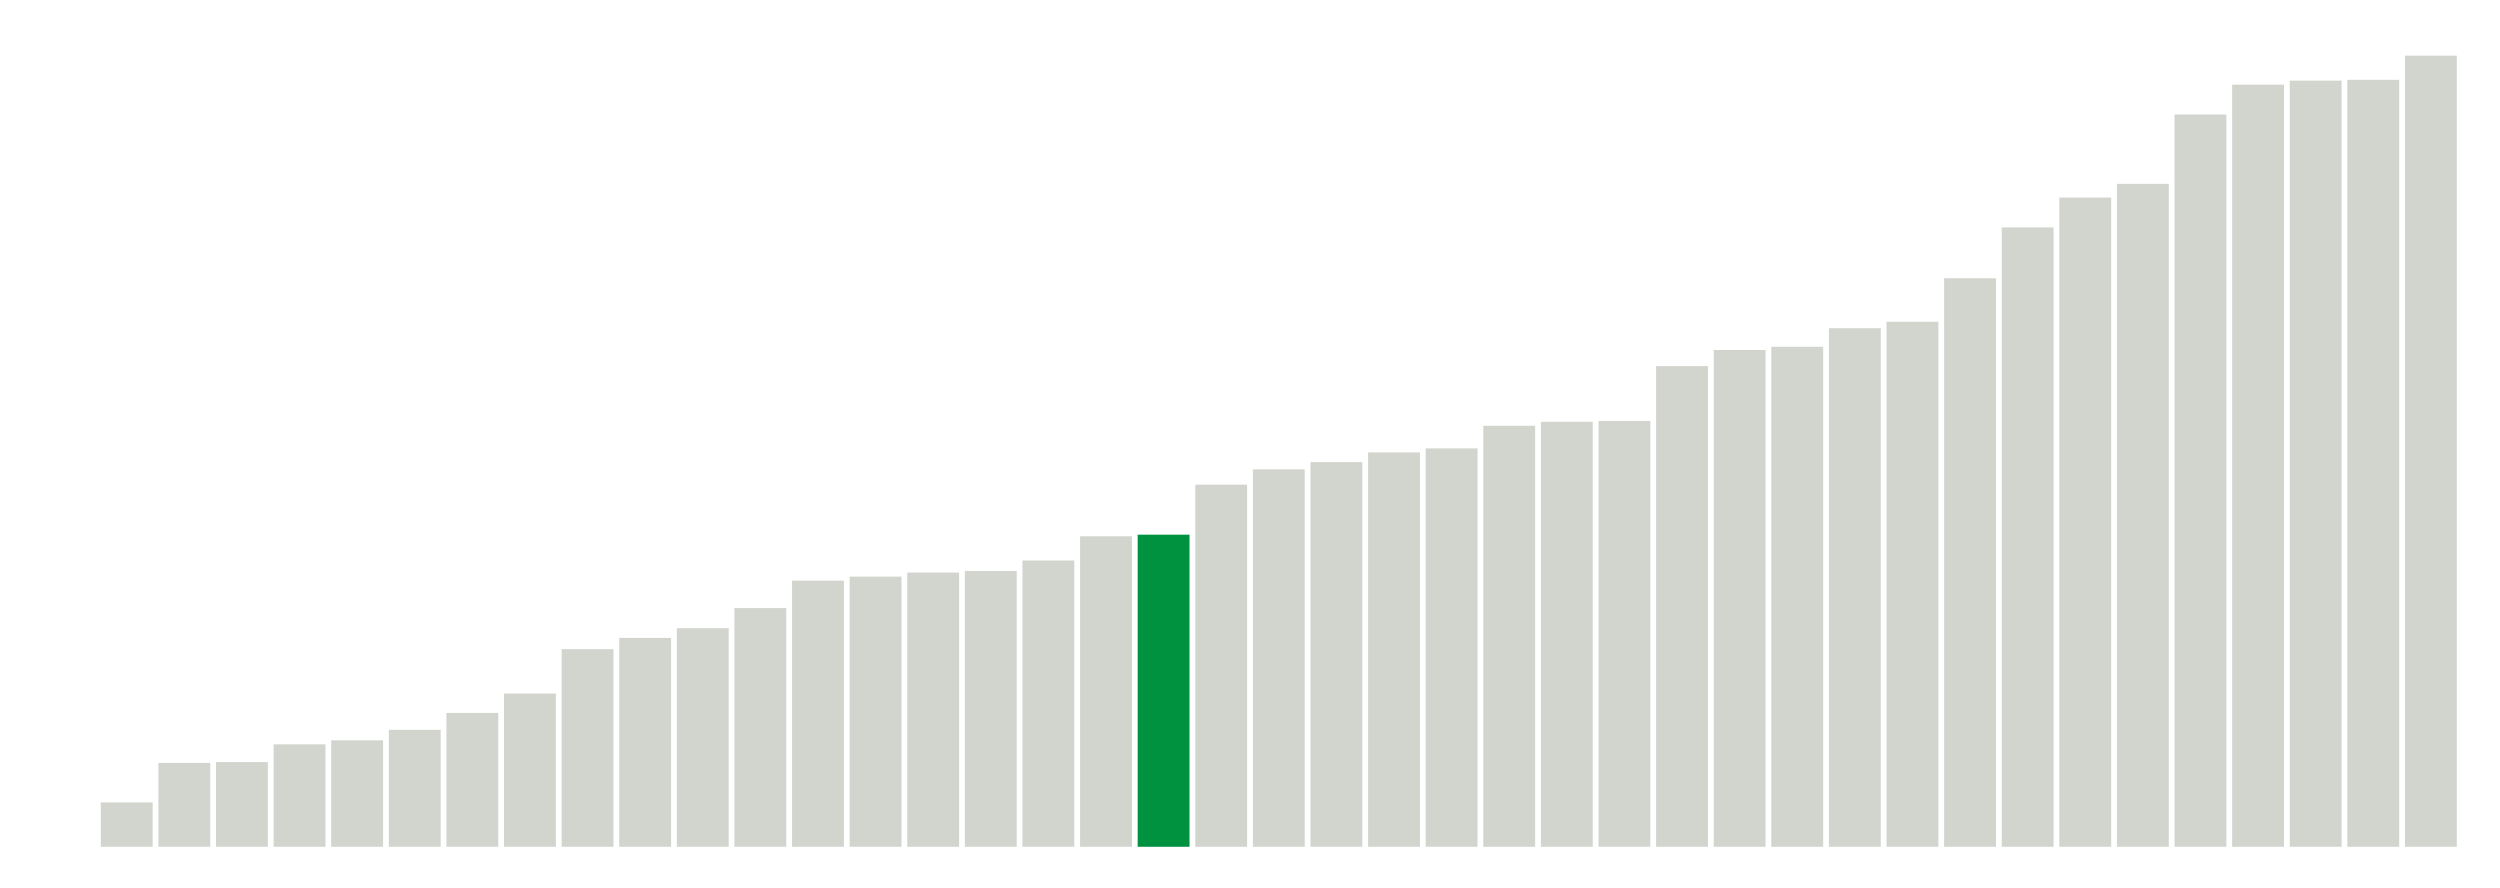
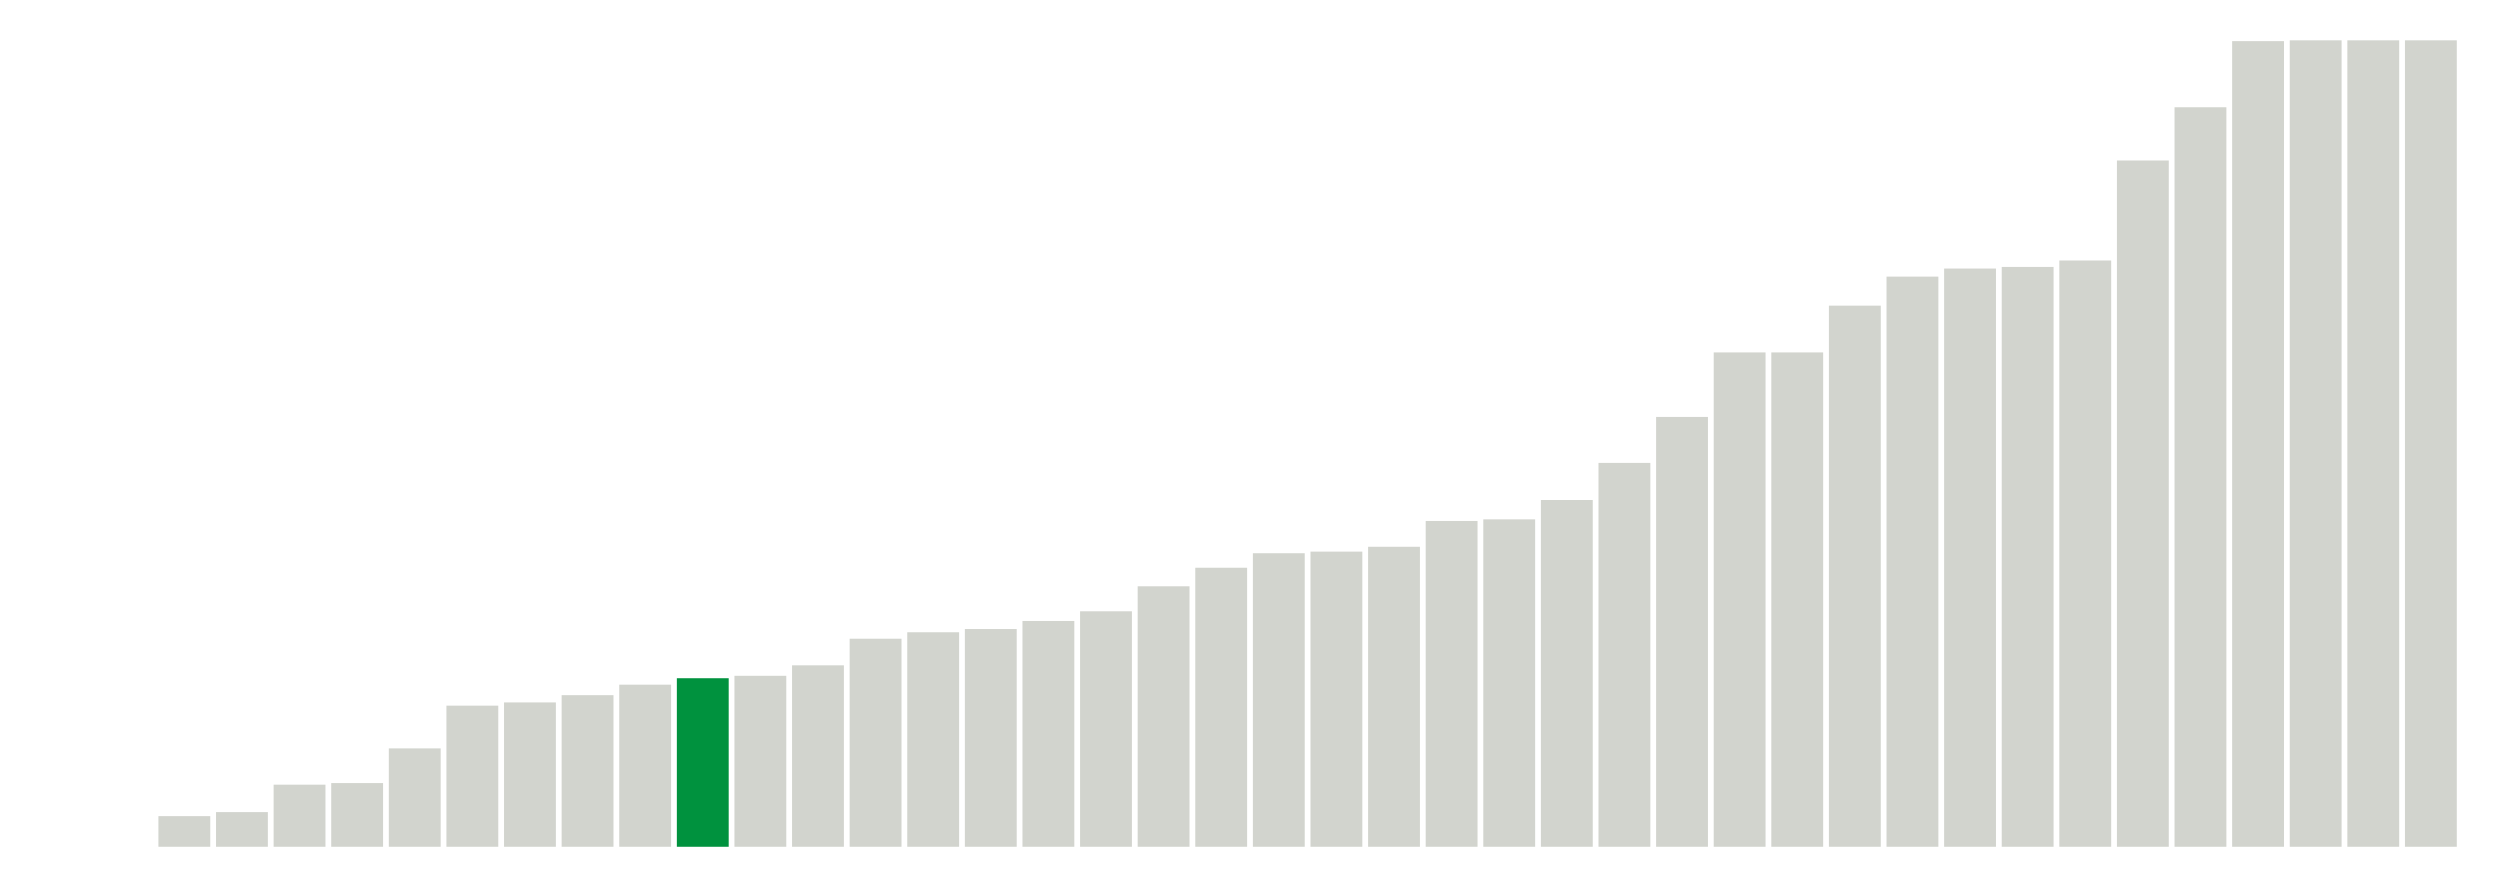
<svg xmlns="http://www.w3.org/2000/svg" version="1.1" class="marks" width="310" height="110">
  <g fill="none" stroke-miterlimit="10" transform="translate(5,5)">
    <g class="mark-group role-frame root" role="graphics-object" aria-roledescription="group mark container">
      <g transform="translate(0,0)">
        <path class="background" aria-hidden="true" d="M0,0h300v100h-300Z" stroke="#ddd" stroke-width="0" />
        <g>
          <g class="mark-rect role-mark marks" role="graphics-object" aria-roledescription="rect mark container">
            <path aria-label="neighborhood: Fordham - Bronx Pk; unmodified_data_value_geo_entity: 0" role="graphics-symbol" aria-roledescription="bar" d="M0.357,100h6.429v0h-6.429Z" fill="#D2D4CE" />
-             <path aria-label="neighborhood: Ridgewood - Forest Hills; unmodified_data_value_geo_entity: 5.5" role="graphics-symbol" aria-roledescription="bar" d="M7.5,94.5h6.429v5.5h-6.429Z" fill="#D2D4CE" />
-             <path aria-label="neighborhood: Bayside - Little Neck; unmodified_data_value_geo_entity: 10.4" role="graphics-symbol" aria-roledescription="bar" d="M14.643,89.6h6.429v10.4h-6.429Z" fill="#D2D4CE" />
-             <path aria-label="neighborhood: Fresh Meadows; unmodified_data_value_geo_entity: 10.5" role="graphics-symbol" aria-roledescription="bar" d="M21.786,89.5h6.429v10.5h-6.429Z" fill="#D2D4CE" />
-             <path aria-label="neighborhood: Upper West Side; unmodified_data_value_geo_entity: 12.7" role="graphics-symbol" aria-roledescription="bar" d="M28.929,87.3h6.429v12.7h-6.429Z" fill="#D2D4CE" />
-             <path aria-label="neighborhood: Borough Park; unmodified_data_value_geo_entity: 13.2" role="graphics-symbol" aria-roledescription="bar" d="M36.071,86.8h6.429v13.2h-6.429Z" fill="#D2D4CE" />
-             <path aria-label="neighborhood: Crotona -Tremont; unmodified_data_value_geo_entity: 14.5" role="graphics-symbol" aria-roledescription="bar" d="M43.214,85.5h6.429v14.5h-6.429Z" fill="#D2D4CE" />
-             <path aria-label="neighborhood: Bedford Stuyvesant - Crown Heights; unmodified_data_value_geo_entity: 16.6" role="graphics-symbol" aria-roledescription="bar" d="M50.357,83.4h6.429v16.6h-6.429Z" fill="#D2D4CE" />
-             <path aria-label="neighborhood: Kingsbridge - Riverdale; unmodified_data_value_geo_entity: 19" role="graphics-symbol" aria-roledescription="bar" d="M57.5,81h6.429v19h-6.429Z" fill="#D2D4CE" />
-             <path aria-label="neighborhood: Northeast Bronx; unmodified_data_value_geo_entity: 24.5" role="graphics-symbol" aria-roledescription="bar" d="M64.643,75.5h6.429v24.5h-6.429Z" fill="#D2D4CE" />
-             <path aria-label="neighborhood: Stapleton - St. George; unmodified_data_value_geo_entity: 25.9" role="graphics-symbol" aria-roledescription="bar" d="M71.786,74.1h6.429v25.9h-6.429Z" fill="#D2D4CE" />
-             <path aria-label="neighborhood: Washington Heights; unmodified_data_value_geo_entity: 27.1" role="graphics-symbol" aria-roledescription="bar" d="M78.929,72.9h6.429v27.1h-6.429Z" fill="#D2D4CE" />
-             <path aria-label="neighborhood: Upper East Side; unmodified_data_value_geo_entity: 29.6" role="graphics-symbol" aria-roledescription="bar" d="M86.071,70.4h6.429v29.6h-6.429Z" fill="#D2D4CE" />
-             <path aria-label="neighborhood: Williamsburg - Bushwick; unmodified_data_value_geo_entity: 33" role="graphics-symbol" aria-roledescription="bar" d="M93.214,67h6.429v33h-6.429Z" fill="#D2D4CE" />
-             <path aria-label="neighborhood: Sunset Park; unmodified_data_value_geo_entity: 33.5" role="graphics-symbol" aria-roledescription="bar" d="M100.357,66.5h6.429v33.5h-6.429Z" fill="#D2D4CE" />
-             <path aria-label="neighborhood: Southeast Queens; unmodified_data_value_geo_entity: 34" role="graphics-symbol" aria-roledescription="bar" d="M107.5,66h6.429v34h-6.429Z" fill="#D2D4CE" />
-             <path aria-label="neighborhood: Gramercy Park - Murray Hill; unmodified_data_value_geo_entity: 34.2" role="graphics-symbol" aria-roledescription="bar" d="M114.643,65.8h6.429v34.2h-6.429Z" fill="#D2D4CE" />
-             <path aria-label="neighborhood: West Queens; unmodified_data_value_geo_entity: 35.5" role="graphics-symbol" aria-roledescription="bar" d="M121.786,64.5h6.429v35.5h-6.429Z" fill="#D2D4CE" />
-             <path aria-label="neighborhood: Flushing - Clearview; unmodified_data_value_geo_entity: 38.5" role="graphics-symbol" aria-roledescription="bar" d="M128.929,61.5h6.429v38.5h-6.429Z" fill="#D2D4CE" />
-             <path aria-label="neighborhood: High Bridge - Morrisania; unmodified_data_value_geo_entity: 38.7" role="graphics-symbol" aria-roledescription="bar" d="M136.071,61.3h6.429v38.7h-6.429Z" fill="#00923E" />
-             <path aria-label="neighborhood: East Flatbush - Flatbush; unmodified_data_value_geo_entity: 44.9" role="graphics-symbol" aria-roledescription="bar" d="M143.214,55.1h6.429v44.9h-6.429Z" fill="#D2D4CE" />
-             <path aria-label="neighborhood: Willowbrook; unmodified_data_value_geo_entity: 46.8" role="graphics-symbol" aria-roledescription="bar" d="M150.357,53.2h6.429v46.8h-6.429Z" fill="#D2D4CE" />
-             <path aria-label="neighborhood: South Beach - Tottenville; unmodified_data_value_geo_entity: 47.7" role="graphics-symbol" aria-roledescription="bar" d="M157.5,52.3h6.429v47.7h-6.429Z" fill="#D2D4CE" />
-             <path aria-label="neighborhood: Long Island City - Astoria; unmodified_data_value_geo_entity: 48.9" role="graphics-symbol" aria-roledescription="bar" d="M164.643,51.1h6.429v48.9h-6.429Z" fill="#D2D4CE" />
-             <path aria-label="neighborhood: Downtown - Heights - Slope; unmodified_data_value_geo_entity: 49.4" role="graphics-symbol" aria-roledescription="bar" d="M171.786,50.6h6.429v49.4h-6.429Z" fill="#D2D4CE" />
-             <path aria-label="neighborhood: Southwest Queens; unmodified_data_value_geo_entity: 52.2" role="graphics-symbol" aria-roledescription="bar" d="M178.929,47.8h6.429v52.2h-6.429Z" fill="#D2D4CE" />
-             <path aria-label="neighborhood: Bensonhurst - Bay Ridge; unmodified_data_value_geo_entity: 52.7" role="graphics-symbol" aria-roledescription="bar" d="M186.071,47.3h6.429v52.7h-6.429Z" fill="#D2D4CE" />
-             <path aria-label="neighborhood: Chelsea - Clinton; unmodified_data_value_geo_entity: 52.8" role="graphics-symbol" aria-roledescription="bar" d="M193.214,47.2h6.429v52.8h-6.429Z" fill="#D2D4CE" />
-             <path aria-label="neighborhood: East New York; unmodified_data_value_geo_entity: 59.6" role="graphics-symbol" aria-roledescription="bar" d="M200.357,40.4h6.429v59.6h-6.429Z" fill="#D2D4CE" />
-             <path aria-label="neighborhood: Jamaica; unmodified_data_value_geo_entity: 61.6" role="graphics-symbol" aria-roledescription="bar" d="M207.5,38.4h6.429v61.6h-6.429Z" fill="#D2D4CE" />
-             <path aria-label="neighborhood: Port Richmond; unmodified_data_value_geo_entity: 62" role="graphics-symbol" aria-roledescription="bar" d="M214.643,38h6.429v62h-6.429Z" fill="#D2D4CE" />
-             <path aria-label="neighborhood: Central Harlem - Morningside Heights; unmodified_data_value_geo_entity: 64.3" role="graphics-symbol" aria-roledescription="bar" d="M221.786,35.7h6.429v64.3h-6.429Z" fill="#D2D4CE" />
-             <path aria-label="neighborhood: Union Square - Lower East Side; unmodified_data_value_geo_entity: 65.1" role="graphics-symbol" aria-roledescription="bar" d="M228.929,34.9h6.429v65.1h-6.429Z" fill="#D2D4CE" />
-             <path aria-label="neighborhood: Hunts Point - Mott Haven; unmodified_data_value_geo_entity: 70.5" role="graphics-symbol" aria-roledescription="bar" d="M236.071,29.5h6.429v70.5h-6.429Z" fill="#D2D4CE" />
-             <path aria-label="neighborhood: Greenpoint; unmodified_data_value_geo_entity: 76.8" role="graphics-symbol" aria-roledescription="bar" d="M243.214,23.2h6.429v76.8h-6.429Z" fill="#D2D4CE" />
-             <path aria-label="neighborhood: Pelham - Throgs Neck; unmodified_data_value_geo_entity: 80.5" role="graphics-symbol" aria-roledescription="bar" d="M250.357,19.5h6.429v80.5h-6.429Z" fill="#D2D4CE" />
-             <path aria-label="neighborhood: Greenwich Village - SoHo; unmodified_data_value_geo_entity: 82.2" role="graphics-symbol" aria-roledescription="bar" d="M257.5,17.8h6.429v82.2h-6.429Z" fill="#D2D4CE" />
-             <path aria-label="neighborhood: Canarsie - Flatlands; unmodified_data_value_geo_entity: 90.8" role="graphics-symbol" aria-roledescription="bar" d="M264.643,9.2h6.429v90.8h-6.429Z" fill="#D2D4CE" />
-             <path aria-label="neighborhood: East Harlem; unmodified_data_value_geo_entity: 94.5" role="graphics-symbol" aria-roledescription="bar" d="M271.786,5.5h6.429v94.5h-6.429Z" fill="#D2D4CE" />
-             <path aria-label="neighborhood: Lower Manhattan; unmodified_data_value_geo_entity: 95" role="graphics-symbol" aria-roledescription="bar" d="M278.929,5h6.429v95h-6.429Z" fill="#D2D4CE" />
-             <path aria-label="neighborhood: Rockaways; unmodified_data_value_geo_entity: 95.1" role="graphics-symbol" aria-roledescription="bar" d="M286.071,4.9h6.429v95.1h-6.429Z" fill="#D2D4CE" />
-             <path aria-label="neighborhood: Coney Island - Sheepshead Bay; unmodified_data_value_geo_entity: 98.1" role="graphics-symbol" aria-roledescription="bar" d="M293.214,1.9h6.429v98.1h-6.429Z" fill="#D2D4CE" />
+             <path aria-label="neighborhood: Fresh Meadows; unmodified_data_value_geo_entity: 0" role="graphics-symbol" aria-roledescription="bar" d="M7.5,100h6.429v0h-6.429Z" fill="#D2D4CE" />
+             <path aria-label="neighborhood: Bayside - Little Neck; unmodified_data_value_geo_entity: 3.8" role="graphics-symbol" aria-roledescription="bar" d="M14.643,96.2h6.429v3.8h-6.429Z" fill="#D2D4CE" />
+             <path aria-label="neighborhood: Upper West Side; unmodified_data_value_geo_entity: 4.3" role="graphics-symbol" aria-roledescription="bar" d="M21.786,95.7h6.429v4.3h-6.429Z" fill="#D2D4CE" />
+             <path aria-label="neighborhood: Ridgewood - Forest Hills; unmodified_data_value_geo_entity: 7.7" role="graphics-symbol" aria-roledescription="bar" d="M28.929,92.3h6.429v7.7h-6.429Z" fill="#D2D4CE" />
+             <path aria-label="neighborhood: Crotona -Tremont; unmodified_data_value_geo_entity: 7.9" role="graphics-symbol" aria-roledescription="bar" d="M36.071,92.1h6.429v7.9h-6.429Z" fill="#D2D4CE" />
+             <path aria-label="neighborhood: Sunset Park; unmodified_data_value_geo_entity: 12.2" role="graphics-symbol" aria-roledescription="bar" d="M43.214,87.8h6.429v12.2h-6.429Z" fill="#D2D4CE" />
+             <path aria-label="neighborhood: Borough Park; unmodified_data_value_geo_entity: 17.5" role="graphics-symbol" aria-roledescription="bar" d="M50.357,82.5h6.429v17.5h-6.429Z" fill="#D2D4CE" />
+             <path aria-label="neighborhood: Washington Heights; unmodified_data_value_geo_entity: 17.9" role="graphics-symbol" aria-roledescription="bar" d="M57.5,82.1h6.429v17.9h-6.429Z" fill="#D2D4CE" />
+             <path aria-label="neighborhood: Bedford Stuyvesant - Crown Heights; unmodified_data_value_geo_entity: 18.8" role="graphics-symbol" aria-roledescription="bar" d="M64.643,81.2h6.429v18.8h-6.429Z" fill="#D2D4CE" />
+             <path aria-label="neighborhood: Willowbrook; unmodified_data_value_geo_entity: 20.1" role="graphics-symbol" aria-roledescription="bar" d="M71.786,79.9h6.429v20.1h-6.429Z" fill="#D2D4CE" />
+             <path aria-label="neighborhood: High Bridge - Morrisania; unmodified_data_value_geo_entity: 20.9" role="graphics-symbol" aria-roledescription="bar" d="M78.929,79.1h6.429v20.9h-6.429Z" fill="#00923E" />
+             <path aria-label="neighborhood: West Queens; unmodified_data_value_geo_entity: 21.2" role="graphics-symbol" aria-roledescription="bar" d="M86.071,78.8h6.429v21.2h-6.429Z" fill="#D2D4CE" />
+             <path aria-label="neighborhood: Northeast Bronx; unmodified_data_value_geo_entity: 22.5" role="graphics-symbol" aria-roledescription="bar" d="M93.214,77.5h6.429v22.5h-6.429Z" fill="#D2D4CE" />
+             <path aria-label="neighborhood: Flushing - Clearview; unmodified_data_value_geo_entity: 25.8" role="graphics-symbol" aria-roledescription="bar" d="M100.357,74.2h6.429v25.8h-6.429Z" fill="#D2D4CE" />
+             <path aria-label="neighborhood: Williamsburg - Bushwick; unmodified_data_value_geo_entity: 26.6" role="graphics-symbol" aria-roledescription="bar" d="M107.5,73.4h6.429v26.6h-6.429Z" fill="#D2D4CE" />
+             <path aria-label="neighborhood: Kingsbridge - Riverdale; unmodified_data_value_geo_entity: 27" role="graphics-symbol" aria-roledescription="bar" d="M114.643,73h6.429v27h-6.429Z" fill="#D2D4CE" />
+             <path aria-label="neighborhood: Upper East Side; unmodified_data_value_geo_entity: 28" role="graphics-symbol" aria-roledescription="bar" d="M121.786,72h6.429v28h-6.429Z" fill="#D2D4CE" />
+             <path aria-label="neighborhood: Stapleton - St. George; unmodified_data_value_geo_entity: 29.2" role="graphics-symbol" aria-roledescription="bar" d="M128.929,70.8h6.429v29.2h-6.429Z" fill="#D2D4CE" />
+             <path aria-label="neighborhood: Southeast Queens; unmodified_data_value_geo_entity: 32.3" role="graphics-symbol" aria-roledescription="bar" d="M136.071,67.7h6.429v32.3h-6.429Z" fill="#D2D4CE" />
+             <path aria-label="neighborhood: Jamaica; unmodified_data_value_geo_entity: 34.6" role="graphics-symbol" aria-roledescription="bar" d="M143.214,65.4h6.429v34.6h-6.429Z" fill="#D2D4CE" />
+             <path aria-label="neighborhood: Downtown - Heights - Slope; unmodified_data_value_geo_entity: 36.4" role="graphics-symbol" aria-roledescription="bar" d="M150.357,63.6h6.429v36.4h-6.429Z" fill="#D2D4CE" />
+             <path aria-label="neighborhood: South Beach - Tottenville; unmodified_data_value_geo_entity: 36.6" role="graphics-symbol" aria-roledescription="bar" d="M157.5,63.4h6.429v36.6h-6.429Z" fill="#D2D4CE" />
+             <path aria-label="neighborhood: Southwest Queens; unmodified_data_value_geo_entity: 37.2" role="graphics-symbol" aria-roledescription="bar" d="M164.643,62.8h6.429v37.2h-6.429Z" fill="#D2D4CE" />
+             <path aria-label="neighborhood: Hunts Point - Mott Haven; unmodified_data_value_geo_entity: 40.4" role="graphics-symbol" aria-roledescription="bar" d="M171.786,59.6h6.429v40.4h-6.429Z" fill="#D2D4CE" />
+             <path aria-label="neighborhood: Long Island City - Astoria; unmodified_data_value_geo_entity: 40.6" role="graphics-symbol" aria-roledescription="bar" d="M178.929,59.4h6.429v40.6h-6.429Z" fill="#D2D4CE" />
+             <path aria-label="neighborhood: East Flatbush - Flatbush; unmodified_data_value_geo_entity: 43" role="graphics-symbol" aria-roledescription="bar" d="M186.071,57h6.429v43h-6.429Z" fill="#D2D4CE" />
+             <path aria-label="neighborhood: Gramercy Park - Murray Hill; unmodified_data_value_geo_entity: 47.6" role="graphics-symbol" aria-roledescription="bar" d="M193.214,52.4h6.429v47.6h-6.429Z" fill="#D2D4CE" />
+             <path aria-label="neighborhood: Bensonhurst - Bay Ridge; unmodified_data_value_geo_entity: 53.3" role="graphics-symbol" aria-roledescription="bar" d="M200.357,46.7h6.429v53.3h-6.429Z" fill="#D2D4CE" />
+             <path aria-label="neighborhood: Chelsea - Clinton; unmodified_data_value_geo_entity: 61.3" role="graphics-symbol" aria-roledescription="bar" d="M207.5,38.7h6.429v61.3h-6.429Z" fill="#D2D4CE" />
+             <path aria-label="neighborhood: Port Richmond; unmodified_data_value_geo_entity: 61.3" role="graphics-symbol" aria-roledescription="bar" d="M214.643,38.7h6.429v61.3h-6.429Z" fill="#D2D4CE" />
+             <path aria-label="neighborhood: East New York; unmodified_data_value_geo_entity: 67.1" role="graphics-symbol" aria-roledescription="bar" d="M221.786,32.9h6.429v67.1h-6.429Z" fill="#D2D4CE" />
+             <path aria-label="neighborhood: Pelham - Throgs Neck; unmodified_data_value_geo_entity: 70.7" role="graphics-symbol" aria-roledescription="bar" d="M228.929,29.3h6.429v70.7h-6.429Z" fill="#D2D4CE" />
+             <path aria-label="neighborhood: Union Square - Lower East Side; unmodified_data_value_geo_entity: 71.7" role="graphics-symbol" aria-roledescription="bar" d="M236.071,28.3h6.429v71.7h-6.429Z" fill="#D2D4CE" />
+             <path aria-label="neighborhood: Greenpoint; unmodified_data_value_geo_entity: 71.9" role="graphics-symbol" aria-roledescription="bar" d="M243.214,28.1h6.429v71.9h-6.429Z" fill="#D2D4CE" />
+             <path aria-label="neighborhood: Central Harlem - Morningside Heights; unmodified_data_value_geo_entity: 72.7" role="graphics-symbol" aria-roledescription="bar" d="M250.357,27.3h6.429v72.7h-6.429Z" fill="#D2D4CE" />
+             <path aria-label="neighborhood: Greenwich Village - SoHo; unmodified_data_value_geo_entity: 85.1" role="graphics-symbol" aria-roledescription="bar" d="M257.5,14.9h6.429v85.1h-6.429Z" fill="#D2D4CE" />
+             <path aria-label="neighborhood: East Harlem; unmodified_data_value_geo_entity: 91.7" role="graphics-symbol" aria-roledescription="bar" d="M264.643,8.3h6.429v91.7h-6.429Z" fill="#D2D4CE" />
+             <path aria-label="neighborhood: Rockaways; unmodified_data_value_geo_entity: 99.9" role="graphics-symbol" aria-roledescription="bar" d="M271.786,0.1h6.429v99.9h-6.429Z" fill="#D2D4CE" />
+             <path aria-label="neighborhood: Canarsie - Flatlands; unmodified_data_value_geo_entity: 100" role="graphics-symbol" aria-roledescription="bar" d="M278.929,0h6.429v100h-6.429Z" fill="#D2D4CE" />
+             <path aria-label="neighborhood: Coney Island - Sheepshead Bay; unmodified_data_value_geo_entity: 100" role="graphics-symbol" aria-roledescription="bar" d="M286.071,0h6.429v100h-6.429Z" fill="#D2D4CE" />
+             <path aria-label="neighborhood: Lower Manhattan; unmodified_data_value_geo_entity: 100" role="graphics-symbol" aria-roledescription="bar" d="M293.214,0h6.429v100h-6.429Z" fill="#D2D4CE" />
          </g>
        </g>
        <path class="foreground" aria-hidden="true" d="" display="none" />
      </g>
    </g>
  </g>
</svg>
